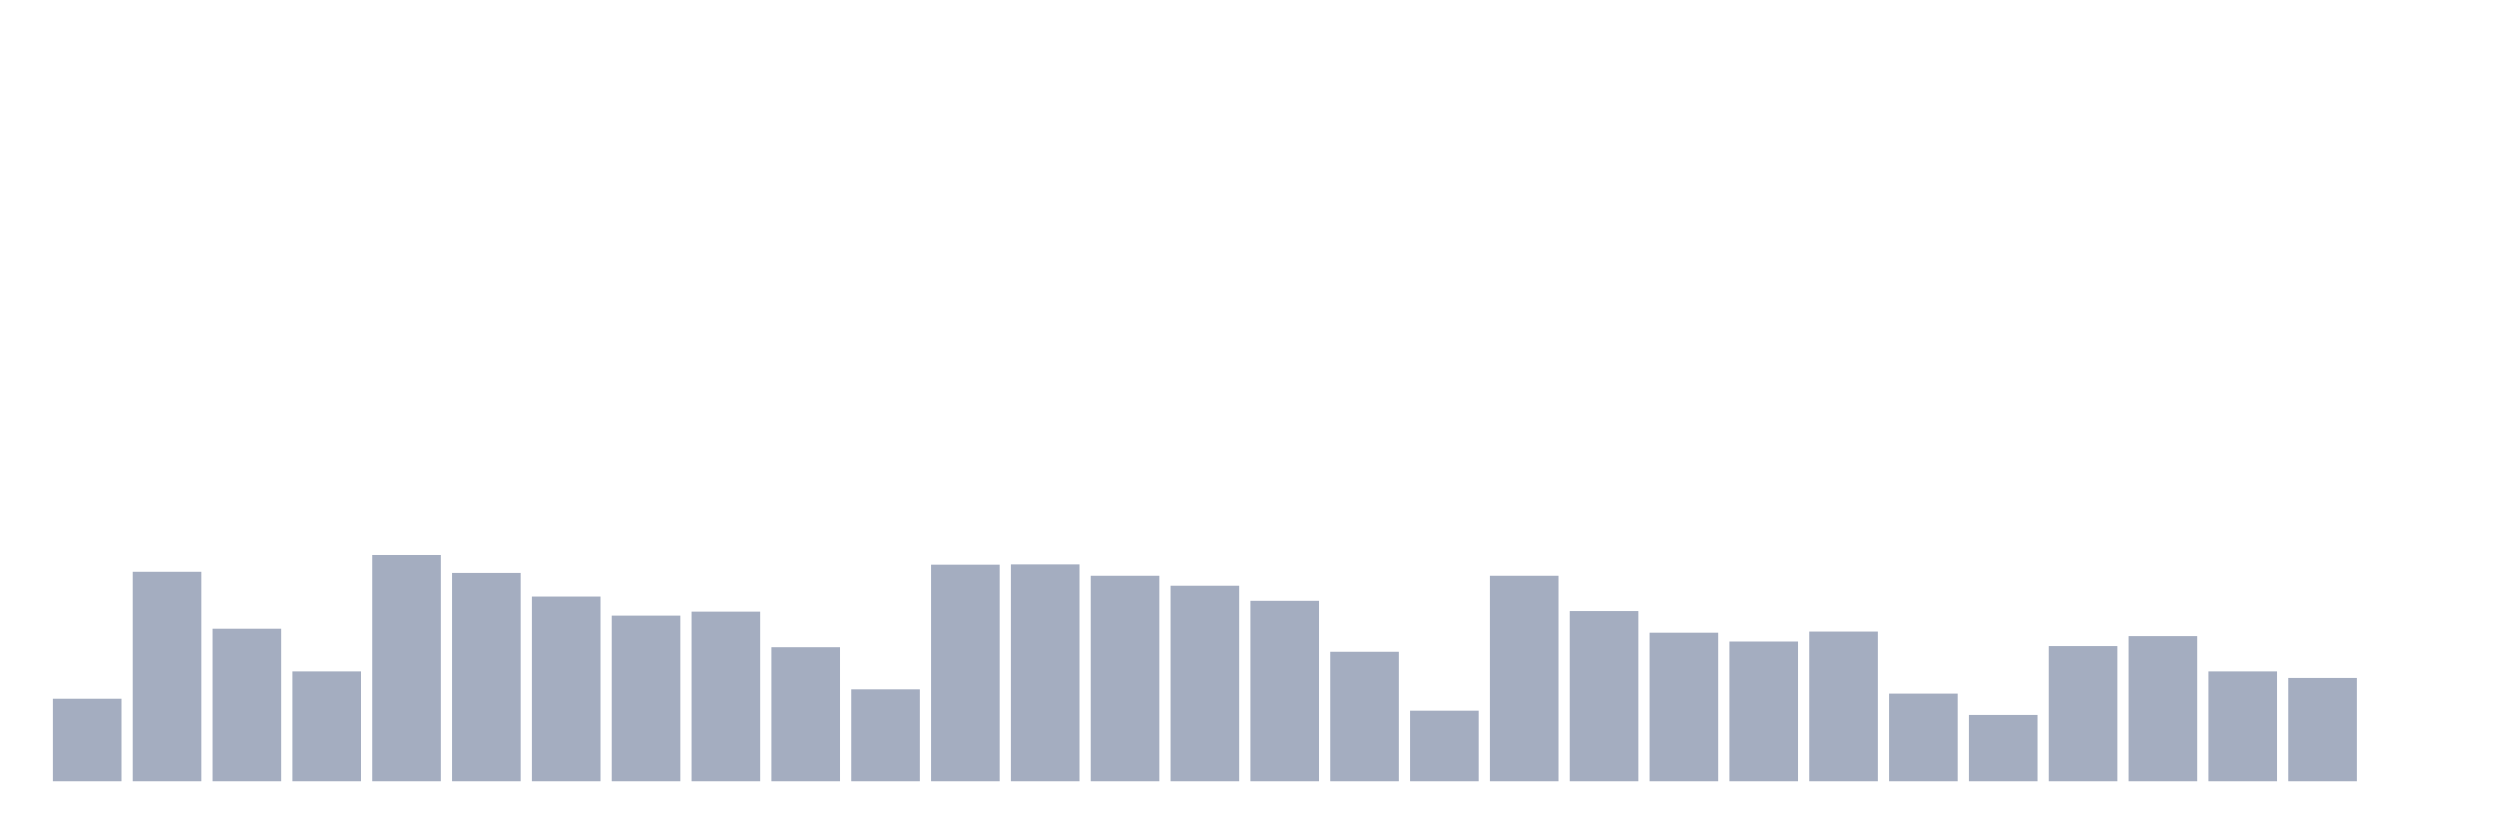
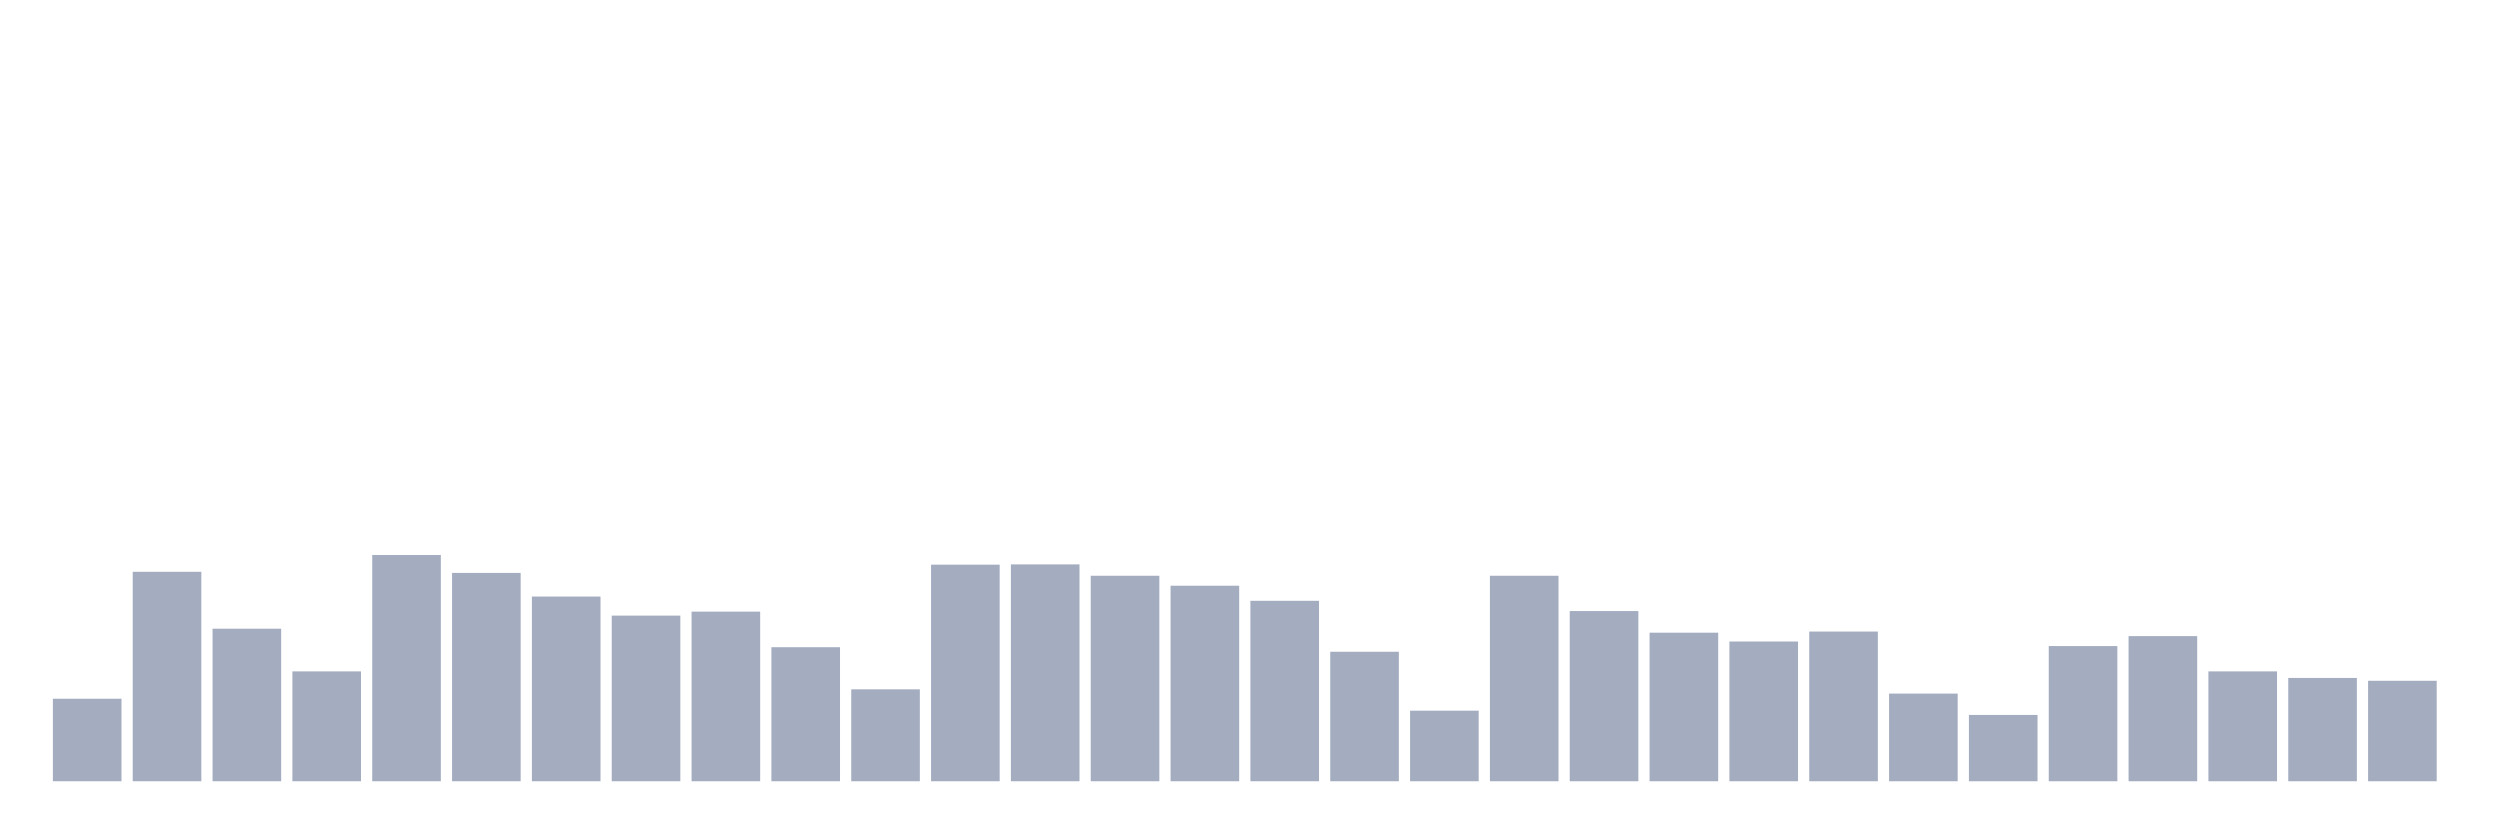
<svg xmlns="http://www.w3.org/2000/svg" viewBox="0 0 480 160">
  <g transform="translate(10,10)">
    <rect class="bar" x="0.153" width="13.175" y="124.153" height="15.847" fill="rgb(164,173,192)" />
    <rect class="bar" x="15.482" width="13.175" y="99.781" height="40.219" fill="rgb(164,173,192)" />
    <rect class="bar" x="30.81" width="13.175" y="110.71" height="29.29" fill="rgb(164,173,192)" />
    <rect class="bar" x="46.138" width="13.175" y="118.907" height="21.093" fill="rgb(164,173,192)" />
    <rect class="bar" x="61.466" width="13.175" y="96.557" height="43.443" fill="rgb(164,173,192)" />
    <rect class="bar" x="76.794" width="13.175" y="100" height="40" fill="rgb(164,173,192)" />
    <rect class="bar" x="92.123" width="13.175" y="104.536" height="35.464" fill="rgb(164,173,192)" />
    <rect class="bar" x="107.451" width="13.175" y="108.197" height="31.803" fill="rgb(164,173,192)" />
    <rect class="bar" x="122.779" width="13.175" y="107.432" height="32.568" fill="rgb(164,173,192)" />
    <rect class="bar" x="138.107" width="13.175" y="114.262" height="25.738" fill="rgb(164,173,192)" />
    <rect class="bar" x="153.436" width="13.175" y="122.35" height="17.65" fill="rgb(164,173,192)" />
    <rect class="bar" x="168.764" width="13.175" y="98.415" height="41.585" fill="rgb(164,173,192)" />
    <rect class="bar" x="184.092" width="13.175" y="98.361" height="41.639" fill="rgb(164,173,192)" />
    <rect class="bar" x="199.42" width="13.175" y="100.546" height="39.454" fill="rgb(164,173,192)" />
    <rect class="bar" x="214.748" width="13.175" y="102.459" height="37.541" fill="rgb(164,173,192)" />
    <rect class="bar" x="230.077" width="13.175" y="105.355" height="34.645" fill="rgb(164,173,192)" />
    <rect class="bar" x="245.405" width="13.175" y="115.137" height="24.863" fill="rgb(164,173,192)" />
    <rect class="bar" x="260.733" width="13.175" y="126.448" height="13.552" fill="rgb(164,173,192)" />
    <rect class="bar" x="276.061" width="13.175" y="100.546" height="39.454" fill="rgb(164,173,192)" />
    <rect class="bar" x="291.39" width="13.175" y="107.322" height="32.678" fill="rgb(164,173,192)" />
    <rect class="bar" x="306.718" width="13.175" y="111.475" height="28.525" fill="rgb(164,173,192)" />
    <rect class="bar" x="322.046" width="13.175" y="113.169" height="26.831" fill="rgb(164,173,192)" />
    <rect class="bar" x="337.374" width="13.175" y="111.257" height="28.743" fill="rgb(164,173,192)" />
    <rect class="bar" x="352.702" width="13.175" y="123.169" height="16.831" fill="rgb(164,173,192)" />
    <rect class="bar" x="368.031" width="13.175" y="127.268" height="12.732" fill="rgb(164,173,192)" />
    <rect class="bar" x="383.359" width="13.175" y="114.044" height="25.956" fill="rgb(164,173,192)" />
    <rect class="bar" x="398.687" width="13.175" y="112.131" height="27.869" fill="rgb(164,173,192)" />
    <rect class="bar" x="414.015" width="13.175" y="118.907" height="21.093" fill="rgb(164,173,192)" />
    <rect class="bar" x="429.344" width="13.175" y="120.164" height="19.836" fill="rgb(164,173,192)" />
-     <rect class="bar" x="444.672" width="13.175" y="140" height="0" fill="rgb(164,173,192)" />
+     <rect class="bar" x="444.672" width="13.175" y="120.71" height="19.29" fill="rgb(164,173,192)" />
  </g>
</svg>
